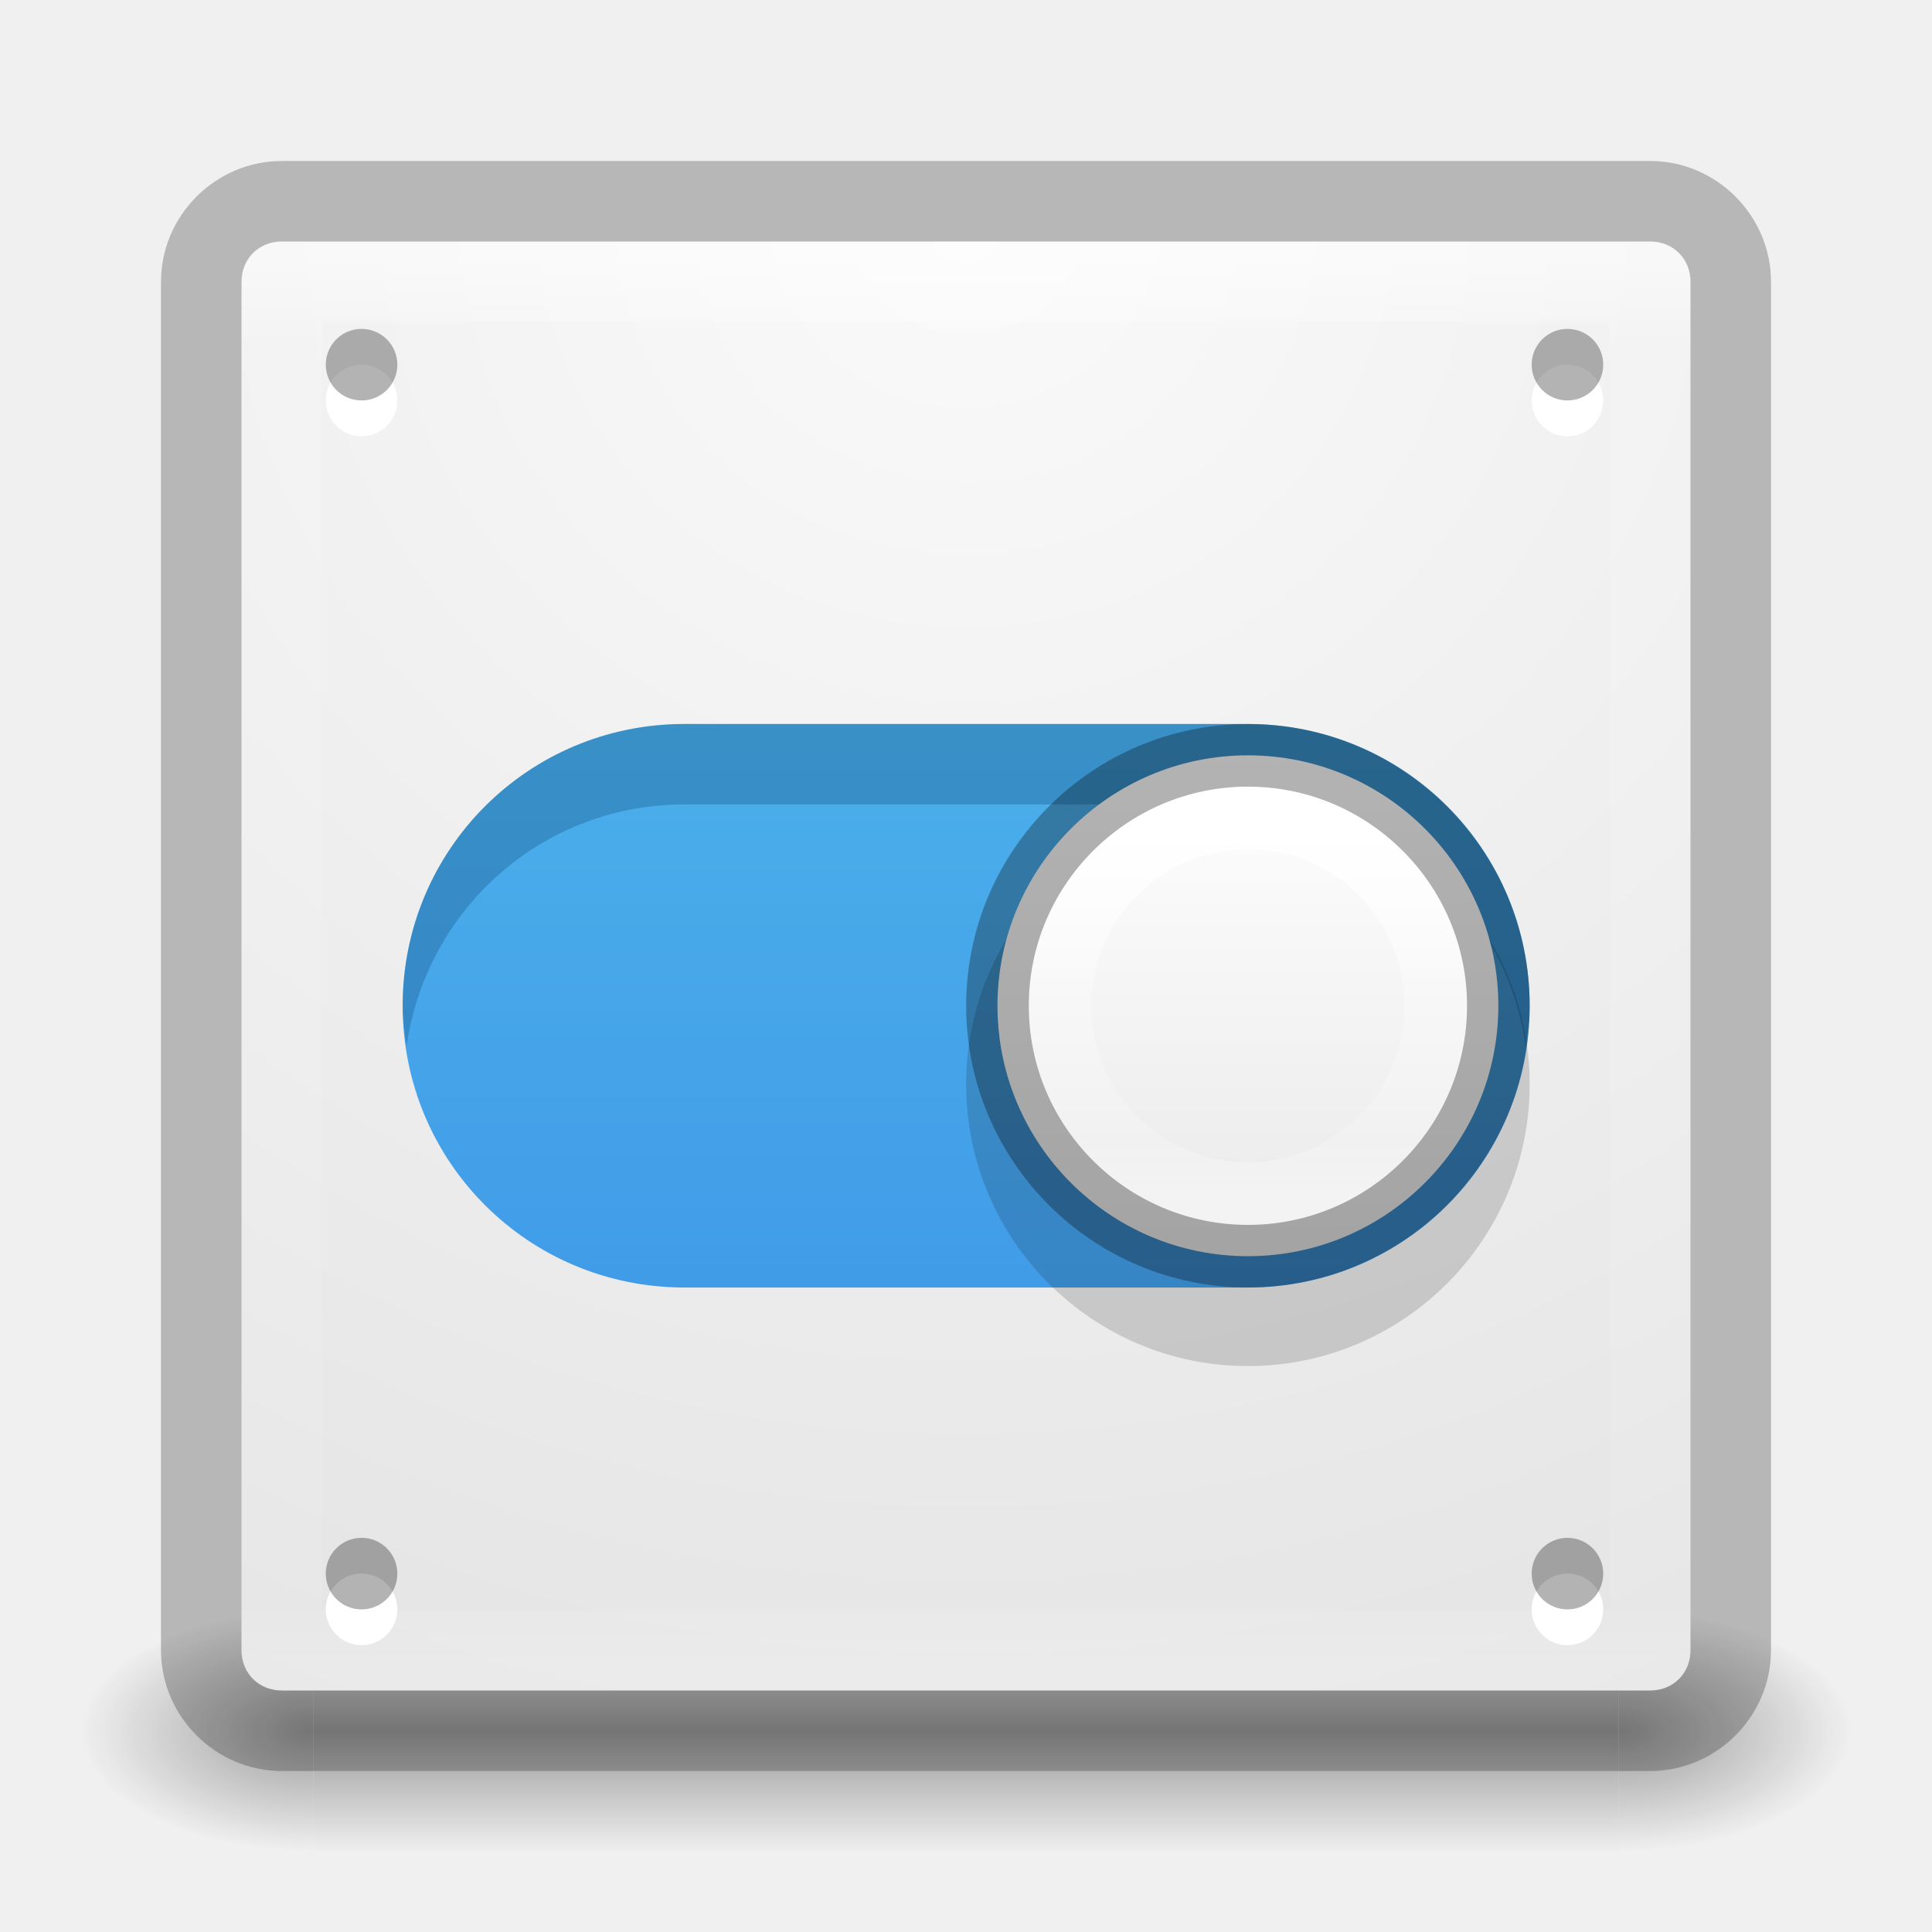
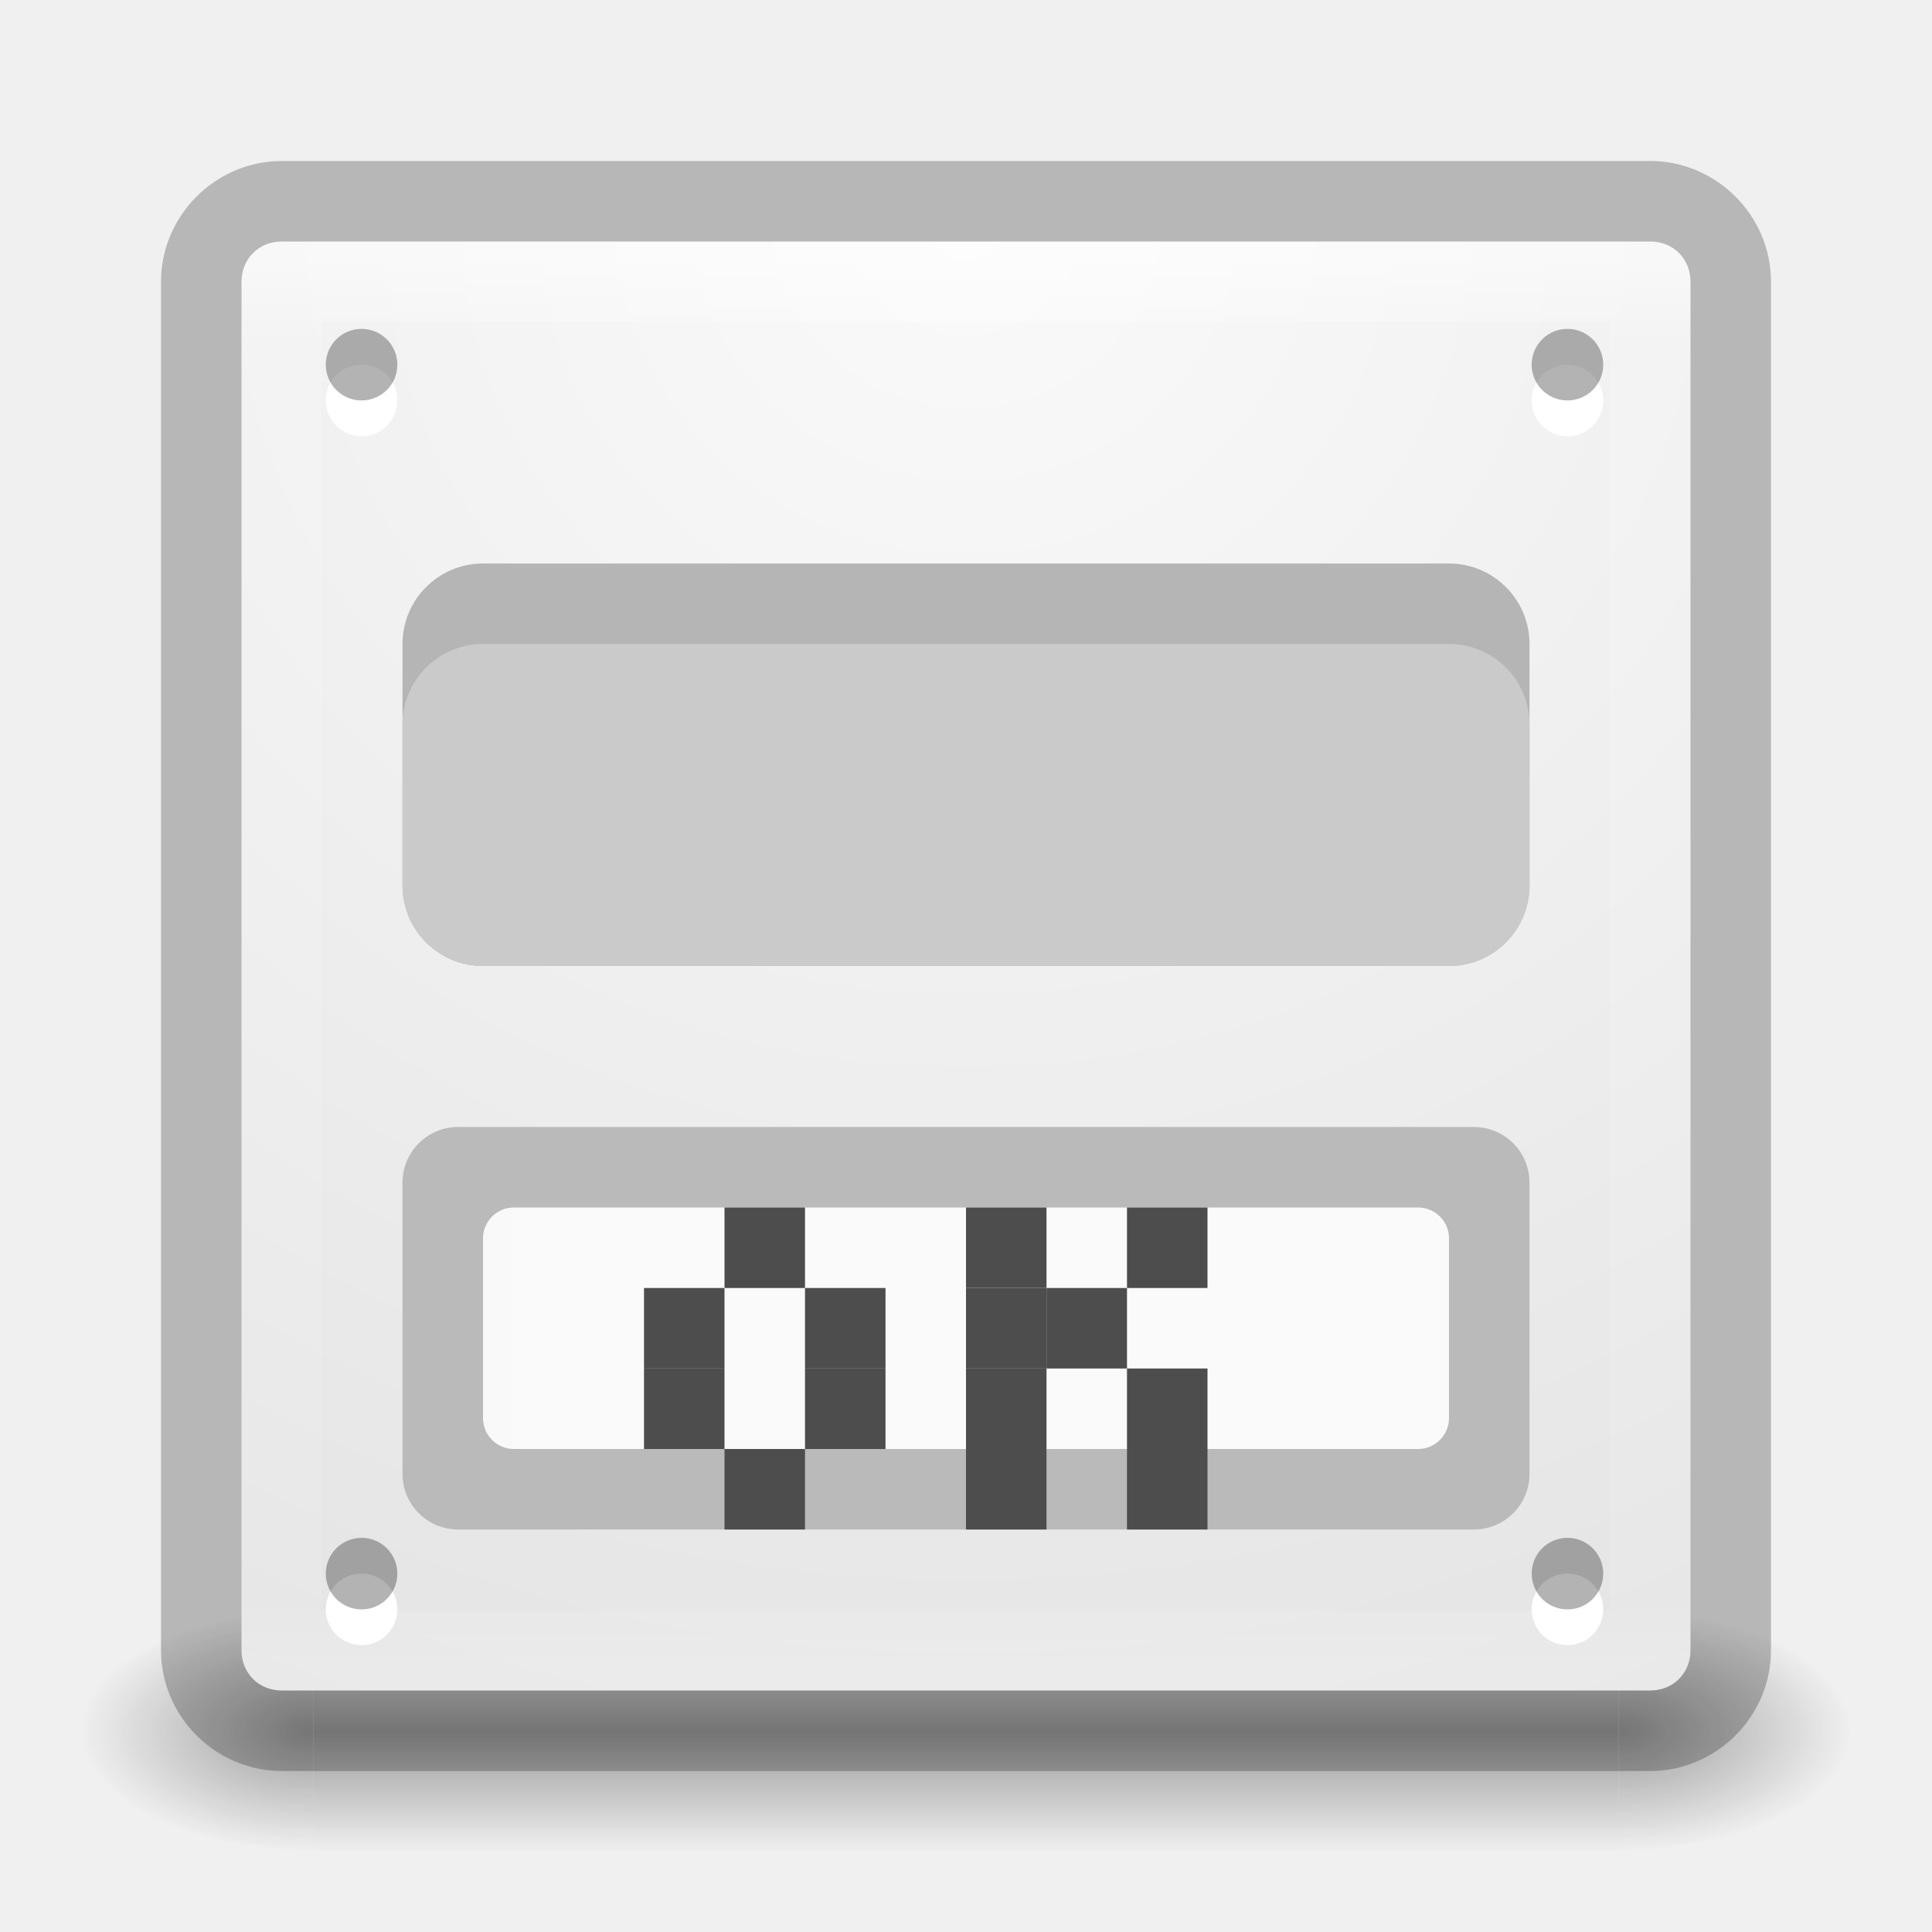
- <svg xmlns="http://www.w3.org/2000/svg" xmlns:xlink="http://www.w3.org/1999/xlink" height="24" width="24">
+ <svg xmlns="http://www.w3.org/2000/svg" xmlns:xlink="http://www.w3.org/1999/xlink" height="24" width="24" version="1.1">
+   <defs>
+     <linearGradient id="linearGradient932" y2="19" xlink:href="#f" gradientUnits="userSpaceOnUse" x2="12" y1="13" x1="12" />
+   </defs>
  <linearGradient id="a">
-     <stop offset="0" stop-color="#181818" />
-     <stop offset="1" stop-color="#181818" stop-opacity="0" />
+     <stop stop-color="#181818" offset="0" />
+     <stop stop-color="#181818" stop-opacity="0" offset="1" />
  </linearGradient>
-   <radialGradient id="b" cx="4.993" cy="43.5" gradientTransform="matrix(2.003784 0 0 1.4 27.98813 -17.4)" gradientUnits="userSpaceOnUse" r="2.5" xlink:href="#a" />
-   <radialGradient id="c" cx="4.993" cy="43.5" gradientTransform="matrix(2.003784 0 0 1.4 -20.01187 -104.4)" gradientUnits="userSpaceOnUse" r="2.5" xlink:href="#a" />
-   <linearGradient id="d" gradientUnits="userSpaceOnUse" x1="25.058" x2="25.058" y1="47.028" y2="39.999">
-     <stop offset="0" stop-color="#181818" stop-opacity="0" />
-     <stop offset=".5" stop-color="#181818" />
-     <stop offset="1" stop-color="#181818" stop-opacity="0" />
+   <radialGradient id="b" xlink:href="#a" gradientUnits="userSpaceOnUse" cy="43.5" cx="4.993" gradientTransform="matrix(2.0038 0 0 1.4 27.988 -17.4)" r="2.5" />
+   <radialGradient id="c" xlink:href="#a" gradientUnits="userSpaceOnUse" cy="43.5" cx="4.993" gradientTransform="matrix(2.0038 0 0 1.4 -20.012 -104.4)" r="2.5" />
+   <linearGradient id="d" y2="39.999" gradientUnits="userSpaceOnUse" y1="47.028" x2="25.058" x1="25.058">
+     <stop stop-color="#181818" stop-opacity="0" offset="0" />
+     <stop stop-color="#181818" offset=".5" />
+     <stop stop-color="#181818" stop-opacity="0" offset="1" />
  </linearGradient>
-   <linearGradient id="e" gradientUnits="userSpaceOnUse" x1="12.001" x2="12.001" y1="3.269" y2="20.728">
-     <stop offset="0" stop-color="#fff" />
-     <stop offset=".063" stop-color="#fff" stop-opacity=".235" />
-     <stop offset=".951" stop-color="#fff" stop-opacity=".157" />
-     <stop offset="1" stop-color="#fff" stop-opacity=".392" />
+   <linearGradient id="e" y2="20.728" gradientUnits="userSpaceOnUse" y1="3.269" x2="12.001" x1="12.001">
+     <stop stop-color="#fff" offset="0" />
+     <stop stop-color="#fff" stop-opacity=".235" offset=".063" />
+     <stop stop-color="#fff" stop-opacity=".157" offset=".951" />
+     <stop stop-color="#fff" stop-opacity=".392" offset="1" />
  </linearGradient>
-   <radialGradient id="f" cx="7.496" cy="8.45" gradientTransform="matrix(0 1.138534 -1.204433 -.00000002 22.17723 -5.750289)" gradientUnits="userSpaceOnUse" r="20">
-     <stop offset="0" stop-color="#fafafa" />
-     <stop offset="1" stop-color="#e1e1e1" />
+   <radialGradient id="f" gradientUnits="userSpaceOnUse" cy="8.45" cx="7.496" gradientTransform="matrix(0 1.1385 -1.2044 -2e-8 22.177 -5.7503)" r="20">
+     <stop stop-color="#fafafa" offset="0" />
+     <stop stop-color="#e1e1e1" offset="1" />
  </radialGradient>
-   <linearGradient id="g" gradientTransform="matrix(-.1261257 0 0 .1261257 24.54949 9.295633)" gradientUnits="userSpaceOnUse" x1="71.204" x2="71.204" y1="6.238" y2="44.341">
-     <stop offset="0" stop-color="#fff" />
-     <stop offset=".508" stop-color="#fff" stop-opacity=".235" />
-     <stop offset=".835" stop-color="#fff" stop-opacity=".157" />
-     <stop offset="1" stop-color="#fff" stop-opacity=".392" />
-   </linearGradient>
-   <linearGradient id="h" gradientTransform="matrix(-.122004 0 0 .122004 19.40617 8.345698)" gradientUnits="userSpaceOnUse" x1="38.977" x2="38.977" y1="59.968" y2="8.093">
-     <stop offset="0" stop-color="#e9e9e9" />
-     <stop offset="1" stop-color="#fff" />
-   </linearGradient>
-   <linearGradient id="i" gradientTransform="matrix(.3888877 0 0 .4374987 -.442351 -1.506127)" gradientUnits="userSpaceOnUse" x1="30.271" x2="30.271" y1="10.029" y2="55.053">
-     <stop offset="0" stop-color="#55c1ec" />
-     <stop offset="1" stop-color="#3689e6" />
-   </linearGradient>
-   <g opacity=".4" transform="matrix(.5789476 0 0 .4285713 -1.894738 2.857126)">
+   <g opacity=".4" transform="matrix(.57895 0 0 .42857 -1.8947 2.8571)">
    <path d="m38 40h5v7h-5z" fill="url(#b)" />
-     <path d="m-10-47h5v7h-5z" fill="url(#c)" transform="scale(-1)" />
+     <path transform="scale(-1)" d="m-10-47h5v7h-5z" fill="url(#c)" />
    <path d="m10 40h28v7h-28z" fill="url(#d)" />
  </g>
-   <path d="m3.5 3c-.286 0-.5.214-.5.5v17c0 .286.214.5.5.5h17c .286 0 .5-.214.5-.5v-17c0-.286-.214-.5-.5-.5h-17z" fill="url(#f)" />
-   <path d="m3.501 3.499h17v17h-17z" fill="none" opacity=".5" stroke="url(#e)" stroke-linecap="round" stroke-linejoin="round" />
+   <path d="m3.5 3c-0.286 0-0.5 0.214-0.5 0.5v17c0 0.286 0.214 0.5 0.5 0.5h17c0.286 0 0.5-0.214 0.5-0.5v-17c0-0.286-0.214-0.5-0.5-0.5h-17z" fill="url(#f)" />
+   <path opacity=".5" stroke-linejoin="round" d="m3.501 3.499h17v17h-17z" stroke="url(#e)" stroke-linecap="round" fill="none" />
  <g fill-rule="evenodd">
-     <path d="m4.936 4.975a.444.444 0 0 1 -.889 0 .444.444 0 1 1  .889 0z" fill="#fff" />
-     <path d="m4.936 4.53a.444.444 0 0 1 -.889 0 .444.444 0 1 1  .889 0z" opacity=".3" />
-     <path d="m19.916 4.975a.444.444 0 0 1 -.889 0 .444.444 0 1 1  .889 0z" fill="#fff" />
-     <path d="m19.916 4.53a.444.444 0 0 1 -.889 0 .444.444 0 1 1  .889 0z" opacity=".3" />
-     <path d="m4.936 19.992a.444.444 0 0 1 -.889 0 .444.444 0 1 1  .889 0z" fill="#fff" />
-     <path d="m4.936 19.548a.444.444 0 0 1 -.889 0 .444.444 0 1 1  .889 0z" opacity=".3" />
-     <path d="m19.916 19.992a.444.444 0 0 1 -.889 0 .444.444 0 1 1  .889 0z" fill="#fff" />
-     <path d="m19.916 19.548a.444.444 0 0 1 -.889 0 .444.444 0 1 1  .889 0z" opacity=".3" />
+     <path d="m4.936 4.975a0.444 0.444 0 0 1 -0.889 0 0.444 0.444 0 1 1 0.889 0z" fill="#fff" />
+     <path opacity=".3" d="m4.936 4.53a0.444 0.444 0 0 1 -0.889 0 0.444 0.444 0 1 1 0.889 0z" />
+     <path d="m19.916 4.975a0.444 0.444 0 0 1 -0.889 0 0.444 0.444 0 1 1 0.889 0z" fill="#fff" />
+     <path opacity=".3" d="m19.916 4.53a0.444 0.444 0 0 1 -0.889 0 0.444 0.444 0 1 1 0.889 0z" />
+     <path d="m4.936 19.992a0.444 0.444 0 0 1 -0.889 0 0.444 0.444 0 1 1 0.889 0z" fill="#fff" />
+     <path opacity=".3" d="m4.936 19.548a0.444 0.444 0 0 1 -0.889 0 0.444 0.444 0 1 1 0.889 0z" />
+     <path d="m19.916 19.992a0.444 0.444 0 0 1 -0.889 0 0.444 0.444 0 1 1 0.889 0z" fill="#fff" />
+     <path opacity=".3" d="m19.916 19.548a0.444 0.444 0 0 1 -0.889 0 0.444 0.444 0 1 1 0.889 0z" />
  </g>
-   <path d="m8.545 8.994c-1.915 0-3.457 1.542-3.457 3.457 0 1.915 1.542 3.457 3.457 3.457h6.914c1.915 0 3.457-1.542 3.457-3.457 0-1.915-1.542-3.457-3.457-3.457z" fill="#fff" opacity=".2" />
-   <path d="m8.502 8.994c-1.939 0-3.5 1.561-3.5 3.5 0 1.939 1.561 3.5 3.5 3.5h7c1.939 0 3.5-1.561 3.5-3.5s-1.561-3.5-3.5-3.5z" fill="url(#i)" />
-   <path d="m8.502 8.993c-1.939 0-3.5 1.561-3.5 3.5 0 .171.025.335.049.5.243-1.698 1.684-3 3.451-3h7c1.768 0 3.208 1.302 3.451 3.0.024-.165.049-.329.049-.5 0-1.939-1.561-3.5-3.5-3.5h-7z" fill="#0e4774" opacity=".3" />
-   <path d="m15.502 9.97c1.931 0 3.5 1.569 3.5 3.5 0 1.931-1.569 3.5-3.5 3.5-1.931 0-3.5-1.569-3.5-3.5 0-1.931 1.569-3.5 3.5-3.5z" opacity=".15" />
-   <path d="m15.502 9.383c1.717 0 3.111 1.395 3.111 3.111 0 1.717-1.395 3.111-3.111 3.111-1.717 0-3.111-1.395-3.111-3.111 0-1.717 1.395-3.111 3.111-3.111z" fill="url(#h)" />
-   <path d="m13.169 12.494c0 1.289 1.045 2.333 2.333 2.333 1.289 0 2.333-1.045 2.333-2.333 0-1.289-1.045-2.333-2.333-2.333-1.289 0-2.333 1.045-2.333 2.333l0 0z" fill="none" stroke="url(#g)" stroke-linecap="round" stroke-linejoin="round" stroke-width=".778" />
-   <path d="m15.502 9.383c1.717 0 3.111 1.395 3.111 3.111 0 1.717-1.395 3.111-3.111 3.111-1.717 0-3.111-1.395-3.111-3.111 0-1.717 1.395-3.111 3.111-3.111z" style="opacity:.3;fill:none;stroke:#000;stroke-width:.778;stroke-linecap:round;stroke-linejoin:round" />
-   <path d="m3.5 2c-.822 0-1.5.678-1.5 1.5v17c0 .822.678 1.5 1.5 1.5h17c .822 0 1.5-.678 1.5-1.5v-17c0-.822-.678-1.5-1.5-1.5h-17zm0 1h17c .286 0 .5.214.5.5v17c0 .286-.214.5-.5.5h-17c-.286 0-.5-.214-.5-.5v-17c0-.286.214-.5.5-.5z" fill-opacity=".239" />
+   <rect rx="1" height="5" width="14" y="7" x="5" fill="#b5b5b5" />
+   <path d="m3.5 2c-0.822 0-1.5 0.678-1.5 1.5v17c0 0.822 0.678 1.5 1.5 1.5h17c0.822 0 1.5-0.678 1.5-1.5v-17c0-0.822-0.678-1.5-1.5-1.5h-17zm0 1h17c0.286 0 0.5 0.214 0.5 0.5v17c0 0.286-0.214 0.5-0.5 0.5h-17c-0.286 0-0.5-0.214-0.5-0.5v-17c0-0.286 0.214-0.5 0.5-0.5z" fill-opacity=".239" />
+   <g>
+     <rect rx="1" height="4" width="14" y="8" x="5" fill="#cacaca" />
+     <rect rx=".69" height="5" width="14" y="14" x="5" fill="#bababa" />
+     <rect rx=".384" height="3" width="12" y="15" x="6" fill="url(#linearGradient932)" />
+   </g>
+   <g fill="#4d4d4d">
+     <rect rx="0" height="1" width="1" y="16" x="8" />
+     <rect rx="0" height="1" width="1" y="15" x="9" />
+     <rect rx="0" height="1" width="1" y="16" x="10" />
+     <rect rx="0" height="1" width="1" y="17" x="8" />
+     <rect rx="0" height="1" width="1" y="17" x="10" />
+     <rect rx="0" height="1" width="1" y="18" x="9" />
+     <rect rx="0" height="1" width="1" y="15" x="12" />
+     <rect rx="0" height="1" width="1" y="16" x="12" />
+     <rect rx="0" height="1" width="1" y="17" x="12" />
+     <rect rx="0" height="1" width="1" y="18" x="12" />
+     <rect rx="0" height="1" width="1" y="15" x="14" />
+     <rect rx="0" height="1" width="1" y="16" x="13" />
+     <rect rx="0" height="1" width="1" y="17" x="14" />
+     <rect rx="0" height="1" width="1" y="18" x="14" />
+   </g>
</svg>
